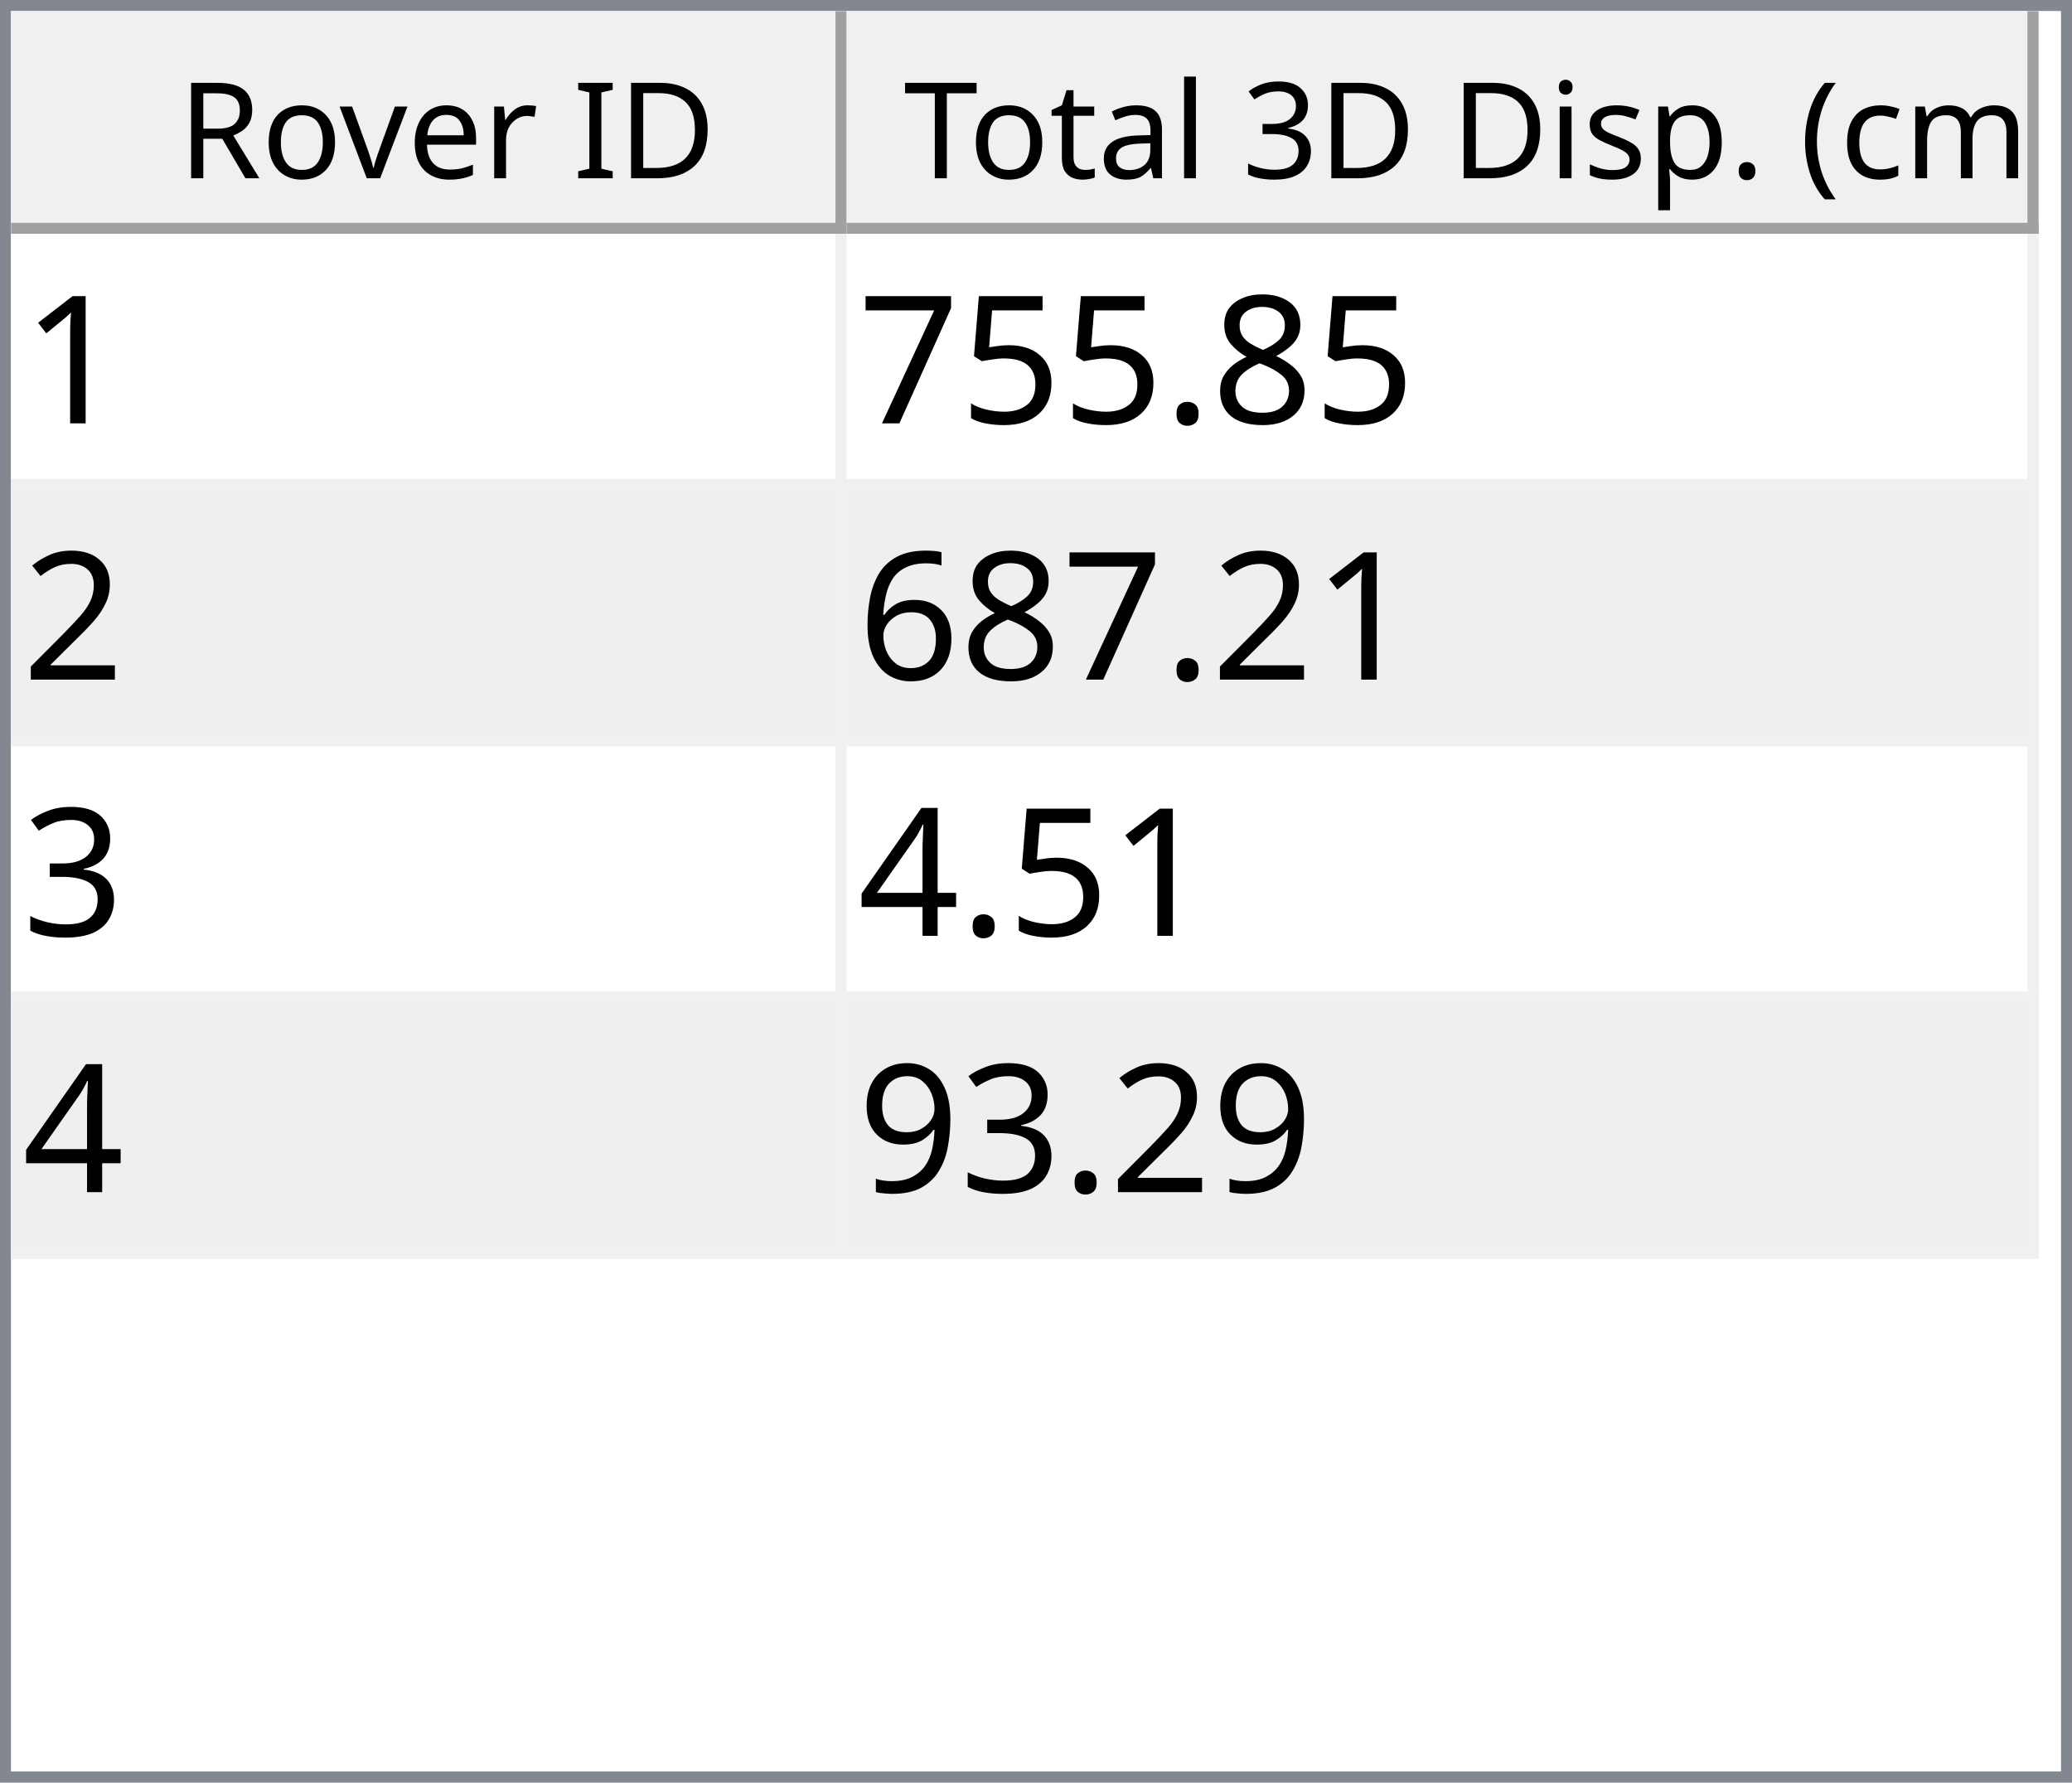
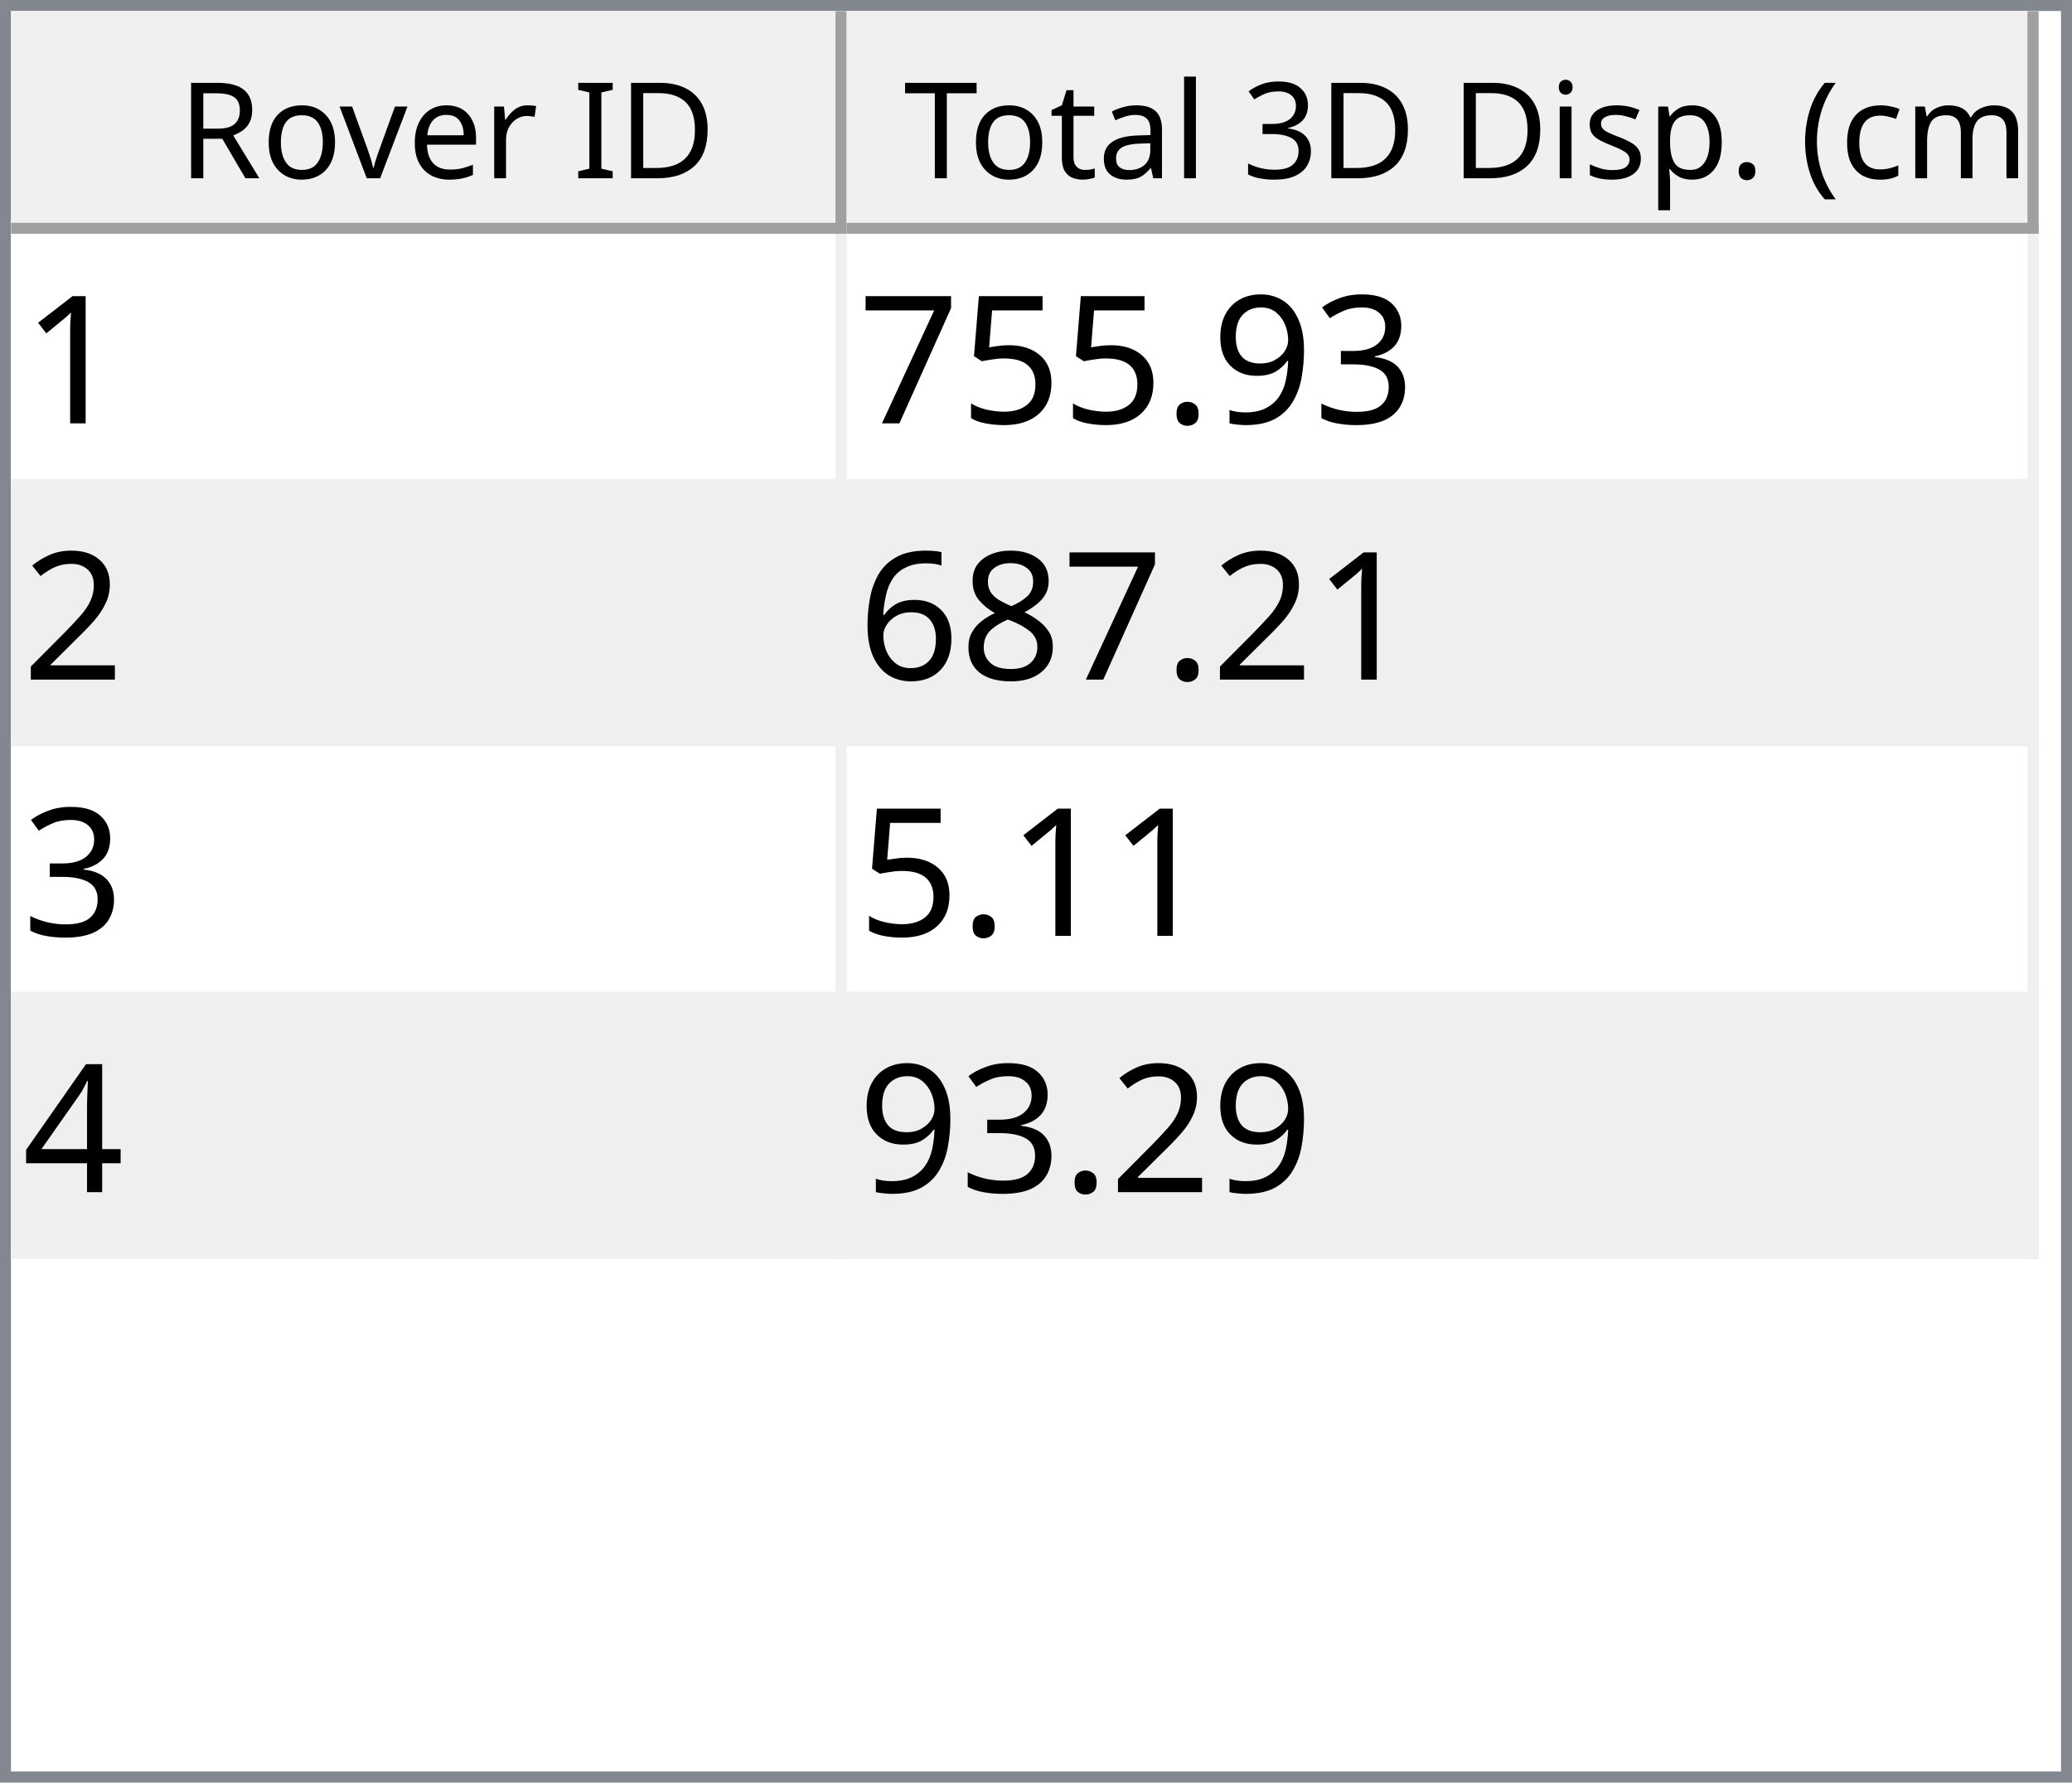
<svg xmlns="http://www.w3.org/2000/svg" style="fill-opacity:1; color-rendering:auto; color-interpolation:auto; text-rendering:auto; stroke:black; stroke-linecap:square; stroke-miterlimit:10; shape-rendering:auto; stroke-opacity:1; fill:black; stroke-dasharray:none; font-weight:normal; stroke-width:1; font-family:'Dialog'; font-style:normal; stroke-linejoin:miter; font-size:12px; stroke-dashoffset:0; image-rendering:auto;" width="186" height="160">
  <defs id="genericDefs" />
  <g>
    <defs id="defs1">
      <clipPath clipPathUnits="userSpaceOnUse" id="clipPath1">
        <path d="M0 0 L186 0 L186 160 L0 160 L0 0 Z" />
      </clipPath>
      <clipPath clipPathUnits="userSpaceOnUse" id="clipPath2">
        <path d="M0 0 L0 160 L186 160 L186 0 Z" />
      </clipPath>
      <clipPath clipPathUnits="userSpaceOnUse" id="clipPath3">
        <path d="M0 0 L0 20 L184 20 L184 0 Z" />
      </clipPath>
      <clipPath clipPathUnits="userSpaceOnUse" id="clipPath4">
        <path d="M0 0 L0 20 L75 20 L75 0 Z" />
      </clipPath>
      <clipPath clipPathUnits="userSpaceOnUse" id="clipPath5">
        <path d="M1 1 L1 19 L74 19 L74 1 Z" />
      </clipPath>
      <clipPath clipPathUnits="userSpaceOnUse" id="clipPath6">
        <path d="M0 0 L0 18 L73 18 L73 0 Z" />
      </clipPath>
      <clipPath clipPathUnits="userSpaceOnUse" id="clipPath7">
        <path d="M-0.5 -0.5 L-0.5 19.5 L74.5 19.5 L74.5 -0.5 Z" />
      </clipPath>
      <clipPath clipPathUnits="userSpaceOnUse" id="clipPath8">
        <path d="M0 0 L0 20 L107 20 L107 0 Z" />
      </clipPath>
      <clipPath clipPathUnits="userSpaceOnUse" id="clipPath9">
        <path d="M1 1 L1 19 L106 19 L106 1 Z" />
      </clipPath>
      <clipPath clipPathUnits="userSpaceOnUse" id="clipPath10">
        <path d="M0 0 L0 18 L105 18 L105 0 Z" />
      </clipPath>
      <clipPath clipPathUnits="userSpaceOnUse" id="clipPath11">
        <path d="M-0.5 -0.5 L-0.5 19.5 L106.5 19.5 L106.5 -0.5 Z" />
      </clipPath>
      <clipPath clipPathUnits="userSpaceOnUse" id="clipPath12">
        <path d="M0 0 L0 138 L184 138 L184 0 Z" />
      </clipPath>
      <clipPath clipPathUnits="userSpaceOnUse" id="clipPath13">
        <path d="M0 0 L0 92 L182 92 L182 0 Z" />
      </clipPath>
      <clipPath clipPathUnits="userSpaceOnUse" id="clipPath14">
        <path d="M-0.5 -0.5 L-0.5 91.5 L181.5 91.5 L181.5 -0.5 Z" />
      </clipPath>
      <clipPath clipPathUnits="userSpaceOnUse" id="clipPath15">
        <path d="M0 0 L0 22 L74 22 L74 0 Z" />
      </clipPath>
      <clipPath clipPathUnits="userSpaceOnUse" id="clipPath16">
        <path d="M0 0 L0 22 L106 22 L106 0 Z" />
      </clipPath>
      <font horiz-adv-x="64.551" id="font1">
        <font-face ascent="107.91" descent="25.098" units-per-em="100" style="font-style:normal; font-family:Segoe UI; font-weight:normal;" />
        <missing-glyph horiz-adv-x="64.551" d="M8.109 0 L8.109 68.266 L56.453 68.266 L56.453 0 L8.109 0 ZM15.328 7.234 L49.219 7.234 L49.219 61.031 L15.328 61.031 L15.328 7.234 Z" />
        <glyph unicode="D" horiz-adv-x="70.117" d="M9.188 0 L9.188 70.016 L28.516 70.016 Q65.531 70.016 65.531 35.891 Q65.531 19.672 55.25 9.836 Q44.969 0 27.734 0 L9.188 0 ZM17.391 62.594 L17.391 7.422 L27.828 7.422 Q41.609 7.422 49.273 14.797 Q56.938 22.172 56.938 35.688 Q56.938 62.594 28.328 62.594 L17.391 62.594 Z" />
        <glyph unicode="I" horiz-adv-x="26.611" d="M17.391 0 L9.188 0 L9.188 70.016 L17.391 70.016 L17.391 0 Z" />
        <glyph unicode=" " horiz-adv-x="27.393" d="" />
        <glyph unicode="r" horiz-adv-x="34.766" d="M34.188 41.891 Q32.078 43.5 28.125 43.5 Q23 43.5 19.555 38.672 Q16.109 33.844 16.109 25.484 L16.109 0 L8.109 0 L8.109 50 L16.109 50 L16.109 39.703 L16.312 39.703 Q18.016 44.969 21.531 47.922 Q25.047 50.875 29.391 50.875 Q32.516 50.875 34.188 50.203 L34.188 41.891 Z" />
        <glyph unicode="e" horiz-adv-x="52.295" d="M48.297 23 L12.984 23 Q13.188 14.656 17.484 10.109 Q21.781 5.562 29.297 5.562 Q37.75 5.562 44.828 11.141 L44.828 3.609 Q38.234 -1.172 27.391 -1.172 Q16.797 -1.172 10.742 5.641 Q4.688 12.453 4.688 24.812 Q4.688 36.469 11.305 43.82 Q17.922 51.172 27.734 51.172 Q37.547 51.172 42.922 44.828 Q48.297 38.484 48.297 27.203 L48.297 23 ZM40.094 29.781 Q40.047 36.719 36.75 40.578 Q33.453 44.438 27.594 44.438 Q21.922 44.438 17.969 40.383 Q14.016 36.328 13.094 29.781 L40.094 29.781 Z" />
        <glyph unicode="v" horiz-adv-x="47.9" d="M47.406 50 L27.484 0 L19.625 0 L0.688 50 L9.469 50 L22.172 13.672 Q23.578 9.672 23.922 6.688 L24.125 6.688 Q24.609 10.453 25.688 13.484 L38.969 50 L47.406 50 Z" />
        <glyph unicode="o" horiz-adv-x="58.594" d="M29 -1.172 Q17.922 -1.172 11.305 5.836 Q4.688 12.844 4.688 24.422 Q4.688 37.016 11.57 44.094 Q18.453 51.172 30.172 51.172 Q41.359 51.172 47.633 44.289 Q53.906 37.406 53.906 25.203 Q53.906 13.234 47.141 6.031 Q40.375 -1.172 29 -1.172 ZM29.594 44.438 Q21.875 44.438 17.383 39.188 Q12.891 33.938 12.891 24.703 Q12.891 15.828 17.43 10.695 Q21.969 5.562 29.594 5.562 Q37.359 5.562 41.531 10.594 Q45.703 15.625 45.703 24.906 Q45.703 34.281 41.531 39.359 Q37.359 44.438 29.594 44.438 Z" />
        <glyph unicode="R" horiz-adv-x="59.814" d="M59.375 0 L49.609 0 L37.891 19.625 Q36.281 22.359 34.766 24.289 Q33.25 26.219 31.664 27.438 Q30.078 28.656 28.25 29.219 Q26.422 29.781 24.125 29.781 L17.391 29.781 L17.391 0 L9.188 0 L9.188 70.016 L30.078 70.016 Q34.672 70.016 38.555 68.867 Q42.438 67.719 45.289 65.375 Q48.141 63.031 49.758 59.547 Q51.375 56.062 51.375 51.375 Q51.375 47.703 50.273 44.656 Q49.172 41.609 47.148 39.211 Q45.125 36.812 42.266 35.133 Q39.406 33.453 35.844 32.516 L35.844 32.328 Q37.594 31.547 38.891 30.547 Q40.188 29.547 41.359 28.18 Q42.531 26.812 43.68 25.078 Q44.828 23.344 46.234 21.047 L59.375 0 ZM17.391 62.594 L17.391 37.203 L28.516 37.203 Q31.594 37.203 34.203 38.133 Q36.812 39.062 38.719 40.797 Q40.625 42.531 41.703 45.047 Q42.781 47.562 42.781 50.688 Q42.781 56.297 39.141 59.445 Q35.5 62.594 28.609 62.594 L17.391 62.594 Z" />
        <glyph unicode=")" horiz-adv-x="30.176" d="M8.297 -15.922 L1.172 -15.922 Q16.406 2.344 16.406 26.812 Q16.406 51.469 1.078 70.016 L8.297 70.016 Q23.531 52.156 23.531 26.703 Q23.531 1.375 8.297 -15.922 Z" />
        <glyph unicode="m" horiz-adv-x="86.133" d="M79.109 0 L71.094 0 L71.094 28.719 Q71.094 37.016 68.531 40.727 Q65.969 44.438 59.906 44.438 Q54.781 44.438 51.195 39.75 Q47.609 35.062 47.609 28.516 L47.609 0 L39.594 0 L39.594 29.688 Q39.594 44.438 28.219 44.438 Q22.953 44.438 19.531 40.016 Q16.109 35.594 16.109 28.516 L16.109 0 L8.109 0 L8.109 50 L16.109 50 L16.109 42.094 L16.312 42.094 Q21.625 51.172 31.844 51.172 Q36.969 51.172 40.773 48.312 Q44.578 45.453 46 40.828 Q51.562 51.172 62.594 51.172 Q79.109 51.172 79.109 30.812 L79.109 0 Z" />
        <glyph unicode="c" horiz-adv-x="46.191" d="M42.188 2.297 Q36.422 -1.172 28.516 -1.172 Q17.828 -1.172 11.258 5.789 Q4.688 12.75 4.688 23.828 Q4.688 36.188 11.766 43.68 Q18.844 51.172 30.672 51.172 Q37.25 51.172 42.281 48.734 L42.281 40.531 Q36.719 44.438 30.375 44.438 Q22.703 44.438 17.797 38.945 Q12.891 33.453 12.891 24.516 Q12.891 15.719 17.508 10.641 Q22.125 5.562 29.891 5.562 Q36.422 5.562 42.188 9.906 L42.188 2.297 Z" />
        <glyph unicode="(" horiz-adv-x="30.176" d="M29.109 -15.922 L21.969 -15.922 Q6.844 1.375 6.844 26.703 Q6.844 52.156 21.969 70.016 L29.203 70.016 Q13.875 51.469 13.875 26.812 Q13.875 2.344 29.109 -15.922 Z" />
        <glyph unicode="." horiz-adv-x="21.68" d="M10.891 -1.078 Q8.641 -1.078 7.055 0.539 Q5.469 2.156 5.469 4.391 Q5.469 6.641 7.055 8.273 Q8.641 9.906 10.891 9.906 Q13.188 9.906 14.797 8.273 Q16.406 6.641 16.406 4.391 Q16.406 2.156 14.797 0.539 Q13.188 -1.078 10.891 -1.078 Z" />
        <glyph unicode="p" horiz-adv-x="58.789" d="M16.312 7.234 L16.109 7.234 L16.109 -23 L8.109 -23 L8.109 50 L16.109 50 L16.109 41.219 L16.312 41.219 Q22.219 51.172 33.594 51.172 Q43.266 51.172 48.688 44.461 Q54.109 37.75 54.109 26.469 Q54.109 13.922 48 6.375 Q41.891 -1.172 31.297 -1.172 Q21.578 -1.172 16.312 7.234 ZM16.109 27.391 L16.109 20.406 Q16.109 14.203 20.141 9.883 Q24.172 5.562 30.375 5.562 Q37.641 5.562 41.773 11.133 Q45.906 16.703 45.906 26.609 Q45.906 34.969 42.047 39.703 Q38.188 44.438 31.594 44.438 Q24.609 44.438 20.359 39.578 Q16.109 34.719 16.109 27.391 Z" />
        <glyph unicode="s" horiz-adv-x="42.432" d="M5.078 1.812 L5.078 10.406 Q11.625 5.562 19.484 5.562 Q30.031 5.562 30.031 12.594 Q30.031 14.594 29.125 15.992 Q28.219 17.391 26.68 18.461 Q25.141 19.531 23.07 20.383 Q21 21.234 18.609 22.172 Q15.281 23.484 12.766 24.828 Q10.25 26.172 8.57 27.859 Q6.891 29.547 6.031 31.695 Q5.172 33.844 5.172 36.719 Q5.172 40.234 6.789 42.945 Q8.406 45.656 11.086 47.484 Q13.766 49.312 17.211 50.242 Q20.656 51.172 24.312 51.172 Q30.812 51.172 35.938 48.922 L35.938 40.828 Q30.422 44.438 23.25 44.438 Q21 44.438 19.195 43.922 Q17.391 43.406 16.094 42.477 Q14.797 41.547 14.086 40.258 Q13.375 38.969 13.375 37.406 Q13.375 35.453 14.086 34.133 Q14.797 32.812 16.164 31.789 Q17.531 30.766 19.484 29.938 Q21.438 29.109 23.922 28.125 Q27.25 26.859 29.883 25.516 Q32.516 24.172 34.375 22.484 Q36.234 20.797 37.234 18.602 Q38.234 16.406 38.234 13.375 Q38.234 9.672 36.602 6.938 Q34.969 4.203 32.234 2.398 Q29.5 0.594 25.93 -0.289 Q22.359 -1.172 18.453 -1.172 Q10.75 -1.172 5.078 1.812 Z" />
        <glyph unicode="i" horiz-adv-x="24.219" d="M12.203 62.703 Q10.062 62.703 8.547 64.164 Q7.031 65.625 7.031 67.875 Q7.031 70.125 8.547 71.609 Q10.062 73.094 12.203 73.094 Q14.406 73.094 15.945 71.609 Q17.484 70.125 17.484 67.875 Q17.484 65.719 15.945 64.211 Q14.406 62.703 12.203 62.703 ZM16.109 0 L8.109 0 L8.109 50 L16.109 50 L16.109 0 Z" />
        <glyph unicode="3" horiz-adv-x="53.906" d="M46.531 19.828 Q46.531 15.094 44.75 11.211 Q42.969 7.328 39.719 4.57 Q36.469 1.812 31.93 0.297 Q27.391 -1.219 21.922 -1.219 Q11.922 -1.219 6 2.594 L6 11.188 Q13.094 5.609 22.219 5.609 Q25.875 5.609 28.828 6.539 Q31.781 7.469 33.906 9.227 Q36.031 10.984 37.18 13.477 Q38.328 15.969 38.328 19.094 Q38.328 32.812 18.797 32.812 L12.984 32.812 L12.984 39.594 L18.5 39.594 Q35.797 39.594 35.797 52.484 Q35.797 64.406 22.609 64.406 Q15.188 64.406 8.688 59.422 L8.688 67.188 Q15.375 71.188 24.609 71.188 Q29 71.188 32.57 69.969 Q36.141 68.75 38.68 66.555 Q41.219 64.359 42.609 61.281 Q44 58.203 44 54.5 Q44 40.672 30.031 36.719 L30.031 36.531 Q33.594 36.141 36.625 34.797 Q39.656 33.453 41.852 31.305 Q44.047 29.156 45.289 26.25 Q46.531 23.344 46.531 19.828 Z" />
        <glyph unicode="l" horiz-adv-x="24.219" d="M16.109 0 L8.109 0 L8.109 74.031 L16.109 74.031 L16.109 0 Z" />
        <glyph unicode="a" horiz-adv-x="50.879" d="M43.891 0 L35.891 0 L35.891 7.812 L35.688 7.812 Q30.469 -1.172 20.312 -1.172 Q12.844 -1.172 8.617 2.781 Q4.391 6.734 4.391 13.281 Q4.391 27.297 20.906 29.594 L35.891 31.688 Q35.891 44.438 25.594 44.438 Q16.547 44.438 9.281 38.281 L9.281 46.484 Q16.656 51.172 26.266 51.172 Q43.891 51.172 43.891 32.516 L43.891 0 ZM35.891 25.297 L23.828 23.641 Q18.266 22.859 15.43 20.875 Q12.594 18.891 12.594 13.875 Q12.594 10.203 15.211 7.883 Q17.828 5.562 22.172 5.562 Q28.125 5.562 32.008 9.742 Q35.891 13.922 35.891 20.312 L35.891 25.297 Z" />
        <glyph unicode="t" horiz-adv-x="33.887" d="M31.297 0.484 Q28.469 -1.078 23.828 -1.078 Q10.688 -1.078 10.688 13.578 L10.688 43.172 L2.094 43.172 L2.094 50 L10.688 50 L10.688 62.203 L18.703 64.797 L18.703 50 L31.297 50 L31.297 43.172 L18.703 43.172 L18.703 14.984 Q18.703 9.969 20.414 7.82 Q22.125 5.672 26.078 5.672 Q29.109 5.672 31.297 7.328 L31.297 0.484 Z" />
        <glyph unicode="T" horiz-adv-x="52.393" d="M50.594 62.594 L30.375 62.594 L30.375 0 L22.172 0 L22.172 62.594 L2 62.594 L2 70.016 L50.594 70.016 L50.594 62.594 Z" />
      </font>
      <font horiz-adv-x="75.0" id="font2">
        <font-face ascent="100.537" descent="21.973" units-per-em="100" style="font-style:normal; font-family:sans-serif; font-weight:normal;" />
        <missing-glyph horiz-adv-x="75.0" d="M12.5 0 L12.5 62.5 L62.5 62.5 L62.5 0 L12.5 0 ZM14.062 1.562 L60.938 1.562 L60.938 60.938 L14.062 60.938 L14.062 1.562 Z" />
        <glyph unicode="1" horiz-adv-x="55.615" d="M37.25 0 L28.469 0 L28.469 56 Q25.297 52.984 20.141 49.953 Q14.984 46.922 10.891 45.406 L10.891 53.906 Q18.266 57.375 23.781 62.305 Q29.297 67.234 31.594 71.875 L37.25 71.875 L37.25 0 Z" />
-         <glyph unicode="8" horiz-adv-x="55.615" d="M17.672 38.812 Q12.203 40.828 9.57 44.539 Q6.938 48.25 6.938 53.422 Q6.938 61.234 12.555 66.555 Q18.172 71.875 27.484 71.875 Q36.859 71.875 42.578 66.43 Q48.297 60.984 48.297 53.172 Q48.297 48.188 45.68 44.508 Q43.062 40.828 37.75 38.812 Q44.344 36.672 47.781 31.883 Q51.219 27.094 51.219 20.453 Q51.219 11.281 44.727 5.031 Q38.234 -1.219 27.641 -1.219 Q17.047 -1.219 10.547 5.055 Q4.047 11.328 4.047 20.703 Q4.047 27.688 7.594 32.398 Q11.141 37.109 17.672 38.812 ZM15.922 53.719 Q15.922 48.641 19.195 45.414 Q22.469 42.188 27.688 42.188 Q32.766 42.188 36.016 45.383 Q39.266 48.578 39.266 53.219 Q39.266 58.062 35.914 61.359 Q32.562 64.656 27.594 64.656 Q22.562 64.656 19.242 61.43 Q15.922 58.203 15.922 53.719 ZM13.094 20.656 Q13.094 16.891 14.875 13.375 Q16.656 9.859 20.172 7.93 Q23.688 6 27.734 6 Q34.031 6 38.133 10.055 Q42.234 14.109 42.234 20.359 Q42.234 26.703 38.016 30.859 Q33.797 35.016 27.438 35.016 Q21.234 35.016 17.164 30.914 Q13.094 26.812 13.094 20.656 Z" />
+         <glyph unicode="3" horiz-adv-x="55.615" d="M4.203 18.891 L12.984 20.062 Q14.5 12.594 18.141 9.297 Q21.781 6 27 6 Q33.203 6 37.477 10.297 Q41.75 14.594 41.75 20.953 Q41.75 27 37.797 30.93 Q33.844 34.859 27.734 34.859 Q25.25 34.859 21.531 33.891 L22.516 41.609 Q23.391 41.5 23.922 41.5 Q29.547 41.5 34.039 44.43 Q38.531 47.359 38.531 53.469 Q38.531 58.297 35.258 61.477 Q31.984 64.656 26.812 64.656 Q21.688 64.656 18.266 61.43 Q14.844 58.203 13.875 51.766 L5.078 53.328 Q6.688 62.156 12.398 67.016 Q18.109 71.875 26.609 71.875 Q32.469 71.875 37.398 69.359 Q42.328 66.844 44.945 62.5 Q47.562 58.156 47.562 53.266 Q47.562 48.641 45.07 44.828 Q42.578 41.016 37.703 38.766 Q44.047 37.312 47.562 32.695 Q51.078 28.078 51.078 21.141 Q51.078 11.766 44.242 5.25 Q37.406 -1.266 26.953 -1.266 Q17.531 -1.266 11.305 4.352 Q5.078 9.969 4.203 18.891 Z" />
+         <glyph unicode="9" horiz-adv-x="55.615" d="M5.469 16.547 L13.922 17.328 Q14.984 11.375 18.016 8.688 Q21.047 6 25.781 6 Q29.828 6 32.883 7.859 Q35.938 9.719 37.891 12.82 Q39.844 15.922 41.164 21.195 Q42.484 26.469 42.484 31.938 Q42.484 32.516 42.438 33.688 Q39.797 29.5 35.234 26.883 Q30.672 24.266 25.344 24.266 Q16.453 24.266 10.305 30.711 Q4.156 37.156 4.156 47.703 Q4.156 58.594 10.578 65.234 Q17 71.875 26.656 71.875 Q33.641 71.875 39.43 68.117 Q45.219 64.359 48.219 57.398 Q51.219 50.438 51.219 37.25 Q51.219 23.531 48.242 15.406 Q45.266 7.281 39.383 3.031 Q33.5 -1.219 25.594 -1.219 Q17.188 -1.219 11.867 3.445 Q6.547 8.109 5.469 16.547 ZM41.453 48.141 Q41.453 55.719 37.43 60.156 Q33.406 64.594 27.734 64.594 Q21.875 64.594 17.531 59.812 Q13.188 55.031 13.188 47.406 Q13.188 40.578 17.312 36.305 Q21.438 32.031 27.484 32.031 Q33.594 32.031 37.523 36.305 Q41.453 40.578 41.453 48.141 Z" />
        <glyph unicode="." horiz-adv-x="27.783" d="M9.078 0 L9.078 10.016 L19.094 10.016 L19.094 0 L9.078 0 Z" />
        <glyph unicode="5" horiz-adv-x="55.615" d="M4.156 18.75 L13.375 19.531 Q14.406 12.797 18.141 9.398 Q21.875 6 27.156 6 Q33.5 6 37.891 10.789 Q42.281 15.578 42.281 23.484 Q42.281 31 38.062 35.352 Q33.844 39.703 27 39.703 Q22.75 39.703 19.336 37.773 Q15.922 35.844 13.969 32.766 L5.719 33.844 L12.641 70.609 L48.25 70.609 L48.25 62.203 L19.672 62.203 L15.828 42.969 Q22.266 47.469 29.344 47.469 Q38.719 47.469 45.164 40.969 Q51.609 34.469 51.609 24.266 Q51.609 14.547 45.953 7.469 Q39.062 -1.219 27.156 -1.219 Q17.391 -1.219 11.211 4.25 Q5.031 9.719 4.156 18.75 Z" />
        <glyph unicode="7" horiz-adv-x="55.615" d="M4.734 62.203 L4.734 70.656 L51.078 70.656 L51.078 63.812 Q44.234 56.547 37.523 44.484 Q30.812 32.422 27.156 19.672 Q24.516 10.688 23.781 0 L14.75 0 Q14.891 8.453 18.062 20.414 Q21.234 32.375 27.172 43.484 Q33.109 54.594 39.797 62.203 L4.734 62.203 Z" />
        <glyph unicode="2" horiz-adv-x="55.615" d="M50.344 8.453 L50.344 0 L3.031 0 Q2.938 3.172 4.047 6.109 Q5.859 10.938 9.836 15.625 Q13.812 20.312 21.344 26.469 Q33.016 36.031 37.117 41.625 Q41.219 47.219 41.219 52.203 Q41.219 57.422 37.477 61.008 Q33.734 64.594 27.734 64.594 Q21.391 64.594 17.578 60.789 Q13.766 56.984 13.719 50.25 L4.688 51.172 Q5.609 61.281 11.664 66.578 Q17.719 71.875 27.938 71.875 Q38.234 71.875 44.242 66.164 Q50.25 60.453 50.25 52 Q50.25 47.703 48.492 43.555 Q46.734 39.406 42.656 34.812 Q38.578 30.219 29.109 22.219 Q21.188 15.578 18.945 13.211 Q16.703 10.844 15.234 8.453 L50.344 8.453 Z" />
+         <glyph unicode="8" horiz-adv-x="55.615" d="M17.672 38.812 Q12.203 40.828 9.57 44.539 Q6.938 48.25 6.938 53.422 Q6.938 61.234 12.555 66.555 Q18.172 71.875 27.484 71.875 Q36.859 71.875 42.578 66.43 Q48.297 60.984 48.297 53.172 Q48.297 48.188 45.68 44.508 Q43.062 40.828 37.75 38.812 Q44.344 36.672 47.781 31.883 Q51.219 27.094 51.219 20.453 Q51.219 11.281 44.727 5.031 Q38.234 -1.219 27.641 -1.219 Q17.047 -1.219 10.547 5.055 Q4.047 11.328 4.047 20.703 Q4.047 27.688 7.594 32.398 Q11.141 37.109 17.672 38.812 ZM15.922 53.719 Q15.922 48.641 19.195 45.414 Q22.469 42.188 27.688 42.188 Q32.766 42.188 36.016 45.383 Q39.266 48.578 39.266 53.219 Q39.266 58.062 35.914 61.359 Q32.562 64.656 27.594 64.656 Q22.562 64.656 19.242 61.43 Q15.922 58.203 15.922 53.719 ZM13.094 20.656 Q13.094 16.891 14.875 13.375 Q16.656 9.859 20.172 7.93 Q23.688 6 27.734 6 Q34.031 6 38.133 10.055 Q42.234 14.109 42.234 20.359 Q42.234 26.703 38.016 30.859 Q33.797 35.016 27.438 35.016 Q21.234 35.016 17.164 30.914 Q13.094 26.812 13.094 20.656 Z" />
        <glyph unicode="6" horiz-adv-x="55.615" d="M49.75 54.047 L41.016 53.375 Q39.844 58.547 37.703 60.891 Q34.125 64.656 28.906 64.656 Q24.703 64.656 21.531 62.312 Q17.391 59.281 14.992 53.469 Q12.594 47.656 12.5 36.922 Q15.672 41.75 20.266 44.094 Q24.859 46.438 29.891 46.438 Q38.672 46.438 44.852 39.969 Q51.031 33.5 51.031 23.25 Q51.031 16.5 48.125 10.719 Q45.219 4.938 40.141 1.859 Q35.062 -1.219 28.609 -1.219 Q17.625 -1.219 10.695 6.859 Q3.766 14.938 3.766 33.5 Q3.766 54.25 11.422 63.672 Q18.109 71.875 29.438 71.875 Q37.891 71.875 43.289 67.141 Q48.688 62.406 49.75 54.047 ZM13.875 23.188 Q13.875 18.656 15.797 14.508 Q17.719 10.359 21.188 8.18 Q24.656 6 28.469 6 Q34.031 6 38.039 10.492 Q42.047 14.984 42.047 22.703 Q42.047 30.125 38.086 34.398 Q34.125 38.672 28.125 38.672 Q22.172 38.672 18.023 34.398 Q13.875 30.125 13.875 23.188 Z" />
-         <glyph unicode="3" horiz-adv-x="55.615" d="M4.203 18.891 L12.984 20.062 Q14.5 12.594 18.141 9.297 Q21.781 6 27 6 Q33.203 6 37.477 10.297 Q41.75 14.594 41.75 20.953 Q41.75 27 37.797 30.93 Q33.844 34.859 27.734 34.859 Q25.25 34.859 21.531 33.891 L22.516 41.609 Q23.391 41.5 23.922 41.5 Q29.547 41.5 34.039 44.43 Q38.531 47.359 38.531 53.469 Q38.531 58.297 35.258 61.477 Q31.984 64.656 26.812 64.656 Q21.688 64.656 18.266 61.43 Q14.844 58.203 13.875 51.766 L5.078 53.328 Q6.688 62.156 12.398 67.016 Q18.109 71.875 26.609 71.875 Q32.469 71.875 37.398 69.359 Q42.328 66.844 44.945 62.5 Q47.562 58.156 47.562 53.266 Q47.562 48.641 45.07 44.828 Q42.578 41.016 37.703 38.766 Q44.047 37.312 47.562 32.695 Q51.078 28.078 51.078 21.141 Q51.078 11.766 44.242 5.25 Q37.406 -1.266 26.953 -1.266 Q17.531 -1.266 11.305 4.352 Q5.078 9.969 4.203 18.891 Z" />
        <glyph unicode="4" horiz-adv-x="55.615" d="M32.328 0 L32.328 17.141 L1.266 17.141 L1.266 25.203 L33.938 71.578 L41.109 71.578 L41.109 25.203 L50.781 25.203 L50.781 17.141 L41.109 17.141 L41.109 0 L32.328 0 ZM32.328 25.203 L32.328 57.469 L9.906 25.203 L32.328 25.203 Z" />
-         <glyph unicode="9" horiz-adv-x="55.615" d="M5.469 16.547 L13.922 17.328 Q14.984 11.375 18.016 8.688 Q21.047 6 25.781 6 Q29.828 6 32.883 7.859 Q35.938 9.719 37.891 12.82 Q39.844 15.922 41.164 21.195 Q42.484 26.469 42.484 31.938 Q42.484 32.516 42.438 33.688 Q39.797 29.5 35.234 26.883 Q30.672 24.266 25.344 24.266 Q16.453 24.266 10.305 30.711 Q4.156 37.156 4.156 47.703 Q4.156 58.594 10.578 65.234 Q17 71.875 26.656 71.875 Q33.641 71.875 39.43 68.117 Q45.219 64.359 48.219 57.398 Q51.219 50.438 51.219 37.25 Q51.219 23.531 48.242 15.406 Q45.266 7.281 39.383 3.031 Q33.5 -1.219 25.594 -1.219 Q17.188 -1.219 11.867 3.445 Q6.547 8.109 5.469 16.547 ZM41.453 48.141 Q41.453 55.719 37.43 60.156 Q33.406 64.594 27.734 64.594 Q21.875 64.594 17.531 59.812 Q13.188 55.031 13.188 47.406 Q13.188 40.578 17.312 36.305 Q21.438 32.031 27.484 32.031 Q33.594 32.031 37.523 36.305 Q41.453 40.578 41.453 48.141 Z" />
      </font>
    </defs>
    <g style="fill:white; stroke:white;">
      <rect x="0" y="0" width="186" style="clip-path:url(#clipPath1); stroke:none;" height="160" />
    </g>
    <g style="fill:white; text-rendering:optimizeSpeed; color-rendering:optimizeSpeed; image-rendering:optimizeSpeed; shape-rendering:crispEdges; stroke:white; color-interpolation:sRGB;">
      <rect x="0" width="186" height="160" y="0" style="stroke:none;" />
      <path style="stroke:none;" d="M0 160 L186 160 L186 0 L0 0 Z" />
    </g>
    <g style="fill:rgb(240,240,240); font-family:'Segoe UI'; stroke:rgb(240,240,240);">
      <rect x="0" y="0" width="186" style="clip-path:url(#clipPath2); stroke:none;" height="160" />
    </g>
    <g style="fill:rgb(130,135,144); font-family:'Segoe UI'; stroke:rgb(130,135,144);">
      <path d="M0 0 L186 0 L186 160 L0 160 L0 0 ZM1 1 L185 1 L185 159 L1 159 L1 1 Z" style="fill-rule:evenodd; clip-path:url(#clipPath2); stroke:none;" />
    </g>
    <g style="fill:white; font-family:'Segoe UI'; stroke:white;" transform="translate(1,1)">
      <rect x="0" y="0" width="184" style="clip-path:url(#clipPath3); stroke:none;" height="20" />
    </g>
    <g style="fill:rgb(240,240,240); font-family:'Segoe UI'; stroke:rgb(240,240,240);" transform="translate(1,1)">
      <rect x="0" y="0" width="75" style="clip-path:url(#clipPath4); stroke:none;" height="20" />
    </g>
    <g style="font-family:'Segoe UI';" transform="translate(2,2)">
      <text x="14" xml:space="preserve" y="14" style="clip-path:url(#clipPath6); stroke:none;">Rover ID</text>
    </g>
    <g style="fill:rgb(160,160,160); font-family:'Segoe UI'; stroke:rgb(160,160,160); stroke-linejoin:bevel;" transform="translate(1.5,1.5)">
      <line x1="74" x2="74" y1="0" style="fill:none; clip-path:url(#clipPath7);" y2="19" />
    </g>
    <g style="fill:rgb(160,160,160); font-family:'Segoe UI'; stroke:rgb(160,160,160); stroke-linejoin:bevel;" transform="matrix(1,0,0,1,1,1) translate(0.5,0.5)">
      <line x1="0" x2="74" y1="19" style="fill:none; clip-path:url(#clipPath7);" y2="19" />
    </g>
    <g style="fill:rgb(240,240,240); font-family:'Segoe UI'; stroke:rgb(240,240,240);" transform="translate(76,1)">
      <rect x="0" y="0" width="107" style="clip-path:url(#clipPath8); stroke:none;" height="20" />
    </g>
    <g style="font-family:'Segoe UI';" transform="translate(77,2)">
      <text x="1" xml:space="preserve" y="14" style="clip-path:url(#clipPath10); stroke:none;"> Total 3D Disp. (cm)</text>
    </g>
    <g style="fill:rgb(160,160,160); font-family:'Segoe UI'; stroke:rgb(160,160,160); stroke-linejoin:bevel;" transform="translate(76.5,1.5)">
      <line x1="106" x2="106" y1="0" style="fill:none; clip-path:url(#clipPath11);" y2="19" />
    </g>
    <g style="fill:rgb(160,160,160); font-family:'Segoe UI'; stroke:rgb(160,160,160); stroke-linejoin:bevel;" transform="matrix(1,0,0,1,76,1) translate(0.5,0.5)">
      <line x1="0" x2="106" y1="19" style="fill:none; clip-path:url(#clipPath11);" y2="19" />
    </g>
    <g style="fill:white; font-family:'Segoe UI'; stroke:white;" transform="translate(1,21)">
      <rect x="0" y="0" width="184" style="clip-path:url(#clipPath12); stroke:none;" height="138" />
    </g>
    <g style="fill:rgb(240,240,240); font-size:16px; font-family:sans-serif; stroke:rgb(240,240,240);" transform="translate(1,21)">
      <rect x="0" y="0" width="182" style="clip-path:url(#clipPath13); stroke:none;" height="92" />
      <line transform="translate(0.5,0.5)" x1="0" x2="181" y1="22" style="clip-path:url(#clipPath14); fill:none; stroke-linejoin:bevel;" y2="22" />
    </g>
    <g transform="matrix(1,0,0,1,1,21) translate(0.5,0.5)" style="fill:rgb(240,240,240); font-size:16px; font-family:sans-serif; stroke:rgb(240,240,240); stroke-linejoin:bevel;">
      <line x1="0" x2="181" y1="45" style="fill:none; clip-path:url(#clipPath14);" y2="45" />
    </g>
    <g transform="matrix(1,0,0,1,1,21) translate(0.5,0.5)" style="fill:rgb(240,240,240); font-size:16px; font-family:sans-serif; stroke:rgb(240,240,240); stroke-linejoin:bevel;">
      <line x1="0" x2="181" y1="68" style="fill:none; clip-path:url(#clipPath14);" y2="68" />
    </g>
    <g transform="matrix(1,0,0,1,1,21) translate(0.5,0.5)" style="fill:rgb(240,240,240); font-size:16px; font-family:sans-serif; stroke:rgb(240,240,240); stroke-linejoin:bevel;">
      <line x1="0" x2="181" y1="91" style="fill:none; clip-path:url(#clipPath14);" y2="91" />
    </g>
    <g transform="matrix(1,0,0,1,1,21) translate(0.5,0.5)" style="fill:rgb(240,240,240); font-size:16px; font-family:sans-serif; stroke:rgb(240,240,240); stroke-linejoin:bevel;">
      <line x1="74" x2="74" y1="0" style="fill:none; clip-path:url(#clipPath14);" y2="91" />
    </g>
    <g transform="matrix(1,0,0,1,1,21) translate(0.5,0.5)" style="fill:rgb(240,240,240); font-size:16px; font-family:sans-serif; stroke:rgb(240,240,240); stroke-linejoin:bevel;">
      <line x1="181" x2="181" y1="0" style="fill:none; clip-path:url(#clipPath14);" y2="91" />
    </g>
    <g style="fill:white; font-size:16px; font-family:sans-serif; stroke:white;" transform="matrix(1,0,0,1,1,21)">
      <rect x="0" y="0" width="74" style="clip-path:url(#clipPath15); stroke:none;" height="22" />
      <text x="1" y="17" style="fill:black; clip-path:url(#clipPath15); stroke:none;" xml:space="preserve">1</text>
    </g>
    <g style="fill:white; font-size:16px; font-family:sans-serif; stroke:white;" transform="matrix(1,0,0,1,1,21) translate(75,0)">
      <rect x="0" y="0" width="106" style="clip-path:url(#clipPath16); stroke:none;" height="22" />
-       <text x="1" y="17" style="fill:black; clip-path:url(#clipPath16); stroke:none;" xml:space="preserve">755.85</text>
+       <text x="1" y="17" style="fill:black; clip-path:url(#clipPath16); stroke:none;" xml:space="preserve">755.93</text>
    </g>
    <g style="fill:rgb(239,239,239); font-size:16px; font-family:sans-serif; stroke:rgb(239,239,239);" transform="matrix(1,0,0,1,1,21) translate(0,23)">
      <rect x="0" y="0" width="74" style="clip-path:url(#clipPath15); stroke:none;" height="22" />
      <text x="1" y="17" style="fill:black; clip-path:url(#clipPath15); stroke:none;" xml:space="preserve">2</text>
    </g>
    <g style="fill:rgb(239,239,239); font-size:16px; font-family:sans-serif; stroke:rgb(239,239,239);" transform="matrix(1,0,0,1,1,21) translate(75,23)">
      <rect x="0" y="0" width="106" style="clip-path:url(#clipPath16); stroke:none;" height="22" />
      <text x="1" y="17" style="fill:black; clip-path:url(#clipPath16); stroke:none;" xml:space="preserve">687.21</text>
    </g>
    <g style="fill:white; font-size:16px; font-family:sans-serif; stroke:white;" transform="matrix(1,0,0,1,1,21) translate(0,46)">
      <rect x="0" y="0" width="74" style="clip-path:url(#clipPath15); stroke:none;" height="22" />
      <text x="1" y="17" style="fill:black; clip-path:url(#clipPath15); stroke:none;" xml:space="preserve">3</text>
    </g>
    <g style="fill:white; font-size:16px; font-family:sans-serif; stroke:white;" transform="matrix(1,0,0,1,1,21) translate(75,46)">
      <rect x="0" y="0" width="106" style="clip-path:url(#clipPath16); stroke:none;" height="22" />
-       <text x="1" y="17" style="fill:black; clip-path:url(#clipPath16); stroke:none;" xml:space="preserve">4.51</text>
+       <text x="1" y="17" style="fill:black; clip-path:url(#clipPath16); stroke:none;" xml:space="preserve">5.11</text>
    </g>
    <g style="fill:rgb(239,239,239); font-size:16px; font-family:sans-serif; stroke:rgb(239,239,239);" transform="matrix(1,0,0,1,1,21) translate(0,69)">
      <rect x="0" y="0" width="74" style="clip-path:url(#clipPath15); stroke:none;" height="22" />
      <text x="1" y="17" style="fill:black; clip-path:url(#clipPath15); stroke:none;" xml:space="preserve">4</text>
    </g>
    <g style="fill:rgb(239,239,239); font-size:16px; font-family:sans-serif; stroke:rgb(239,239,239);" transform="matrix(1,0,0,1,1,21) translate(75,69)">
      <rect x="0" y="0" width="106" style="clip-path:url(#clipPath16); stroke:none;" height="22" />
      <text x="1" y="17" style="fill:black; clip-path:url(#clipPath16); stroke:none;" xml:space="preserve">93.29</text>
    </g>
  </g>
</svg>
